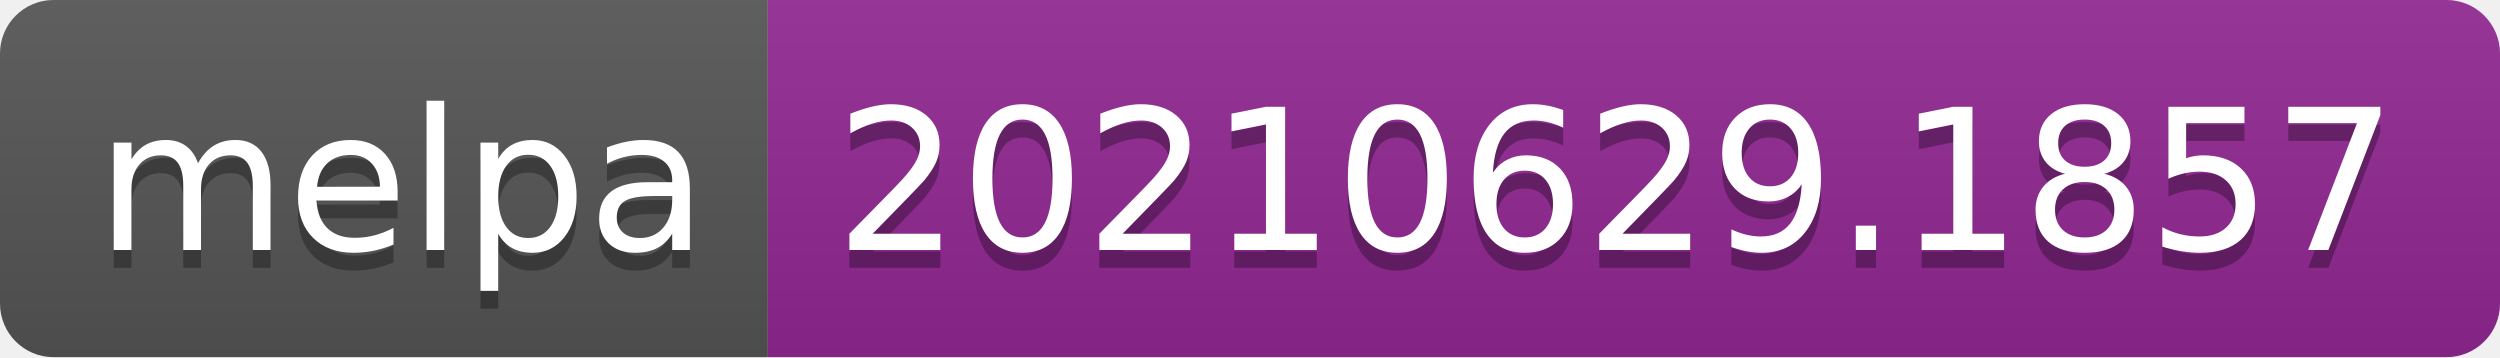
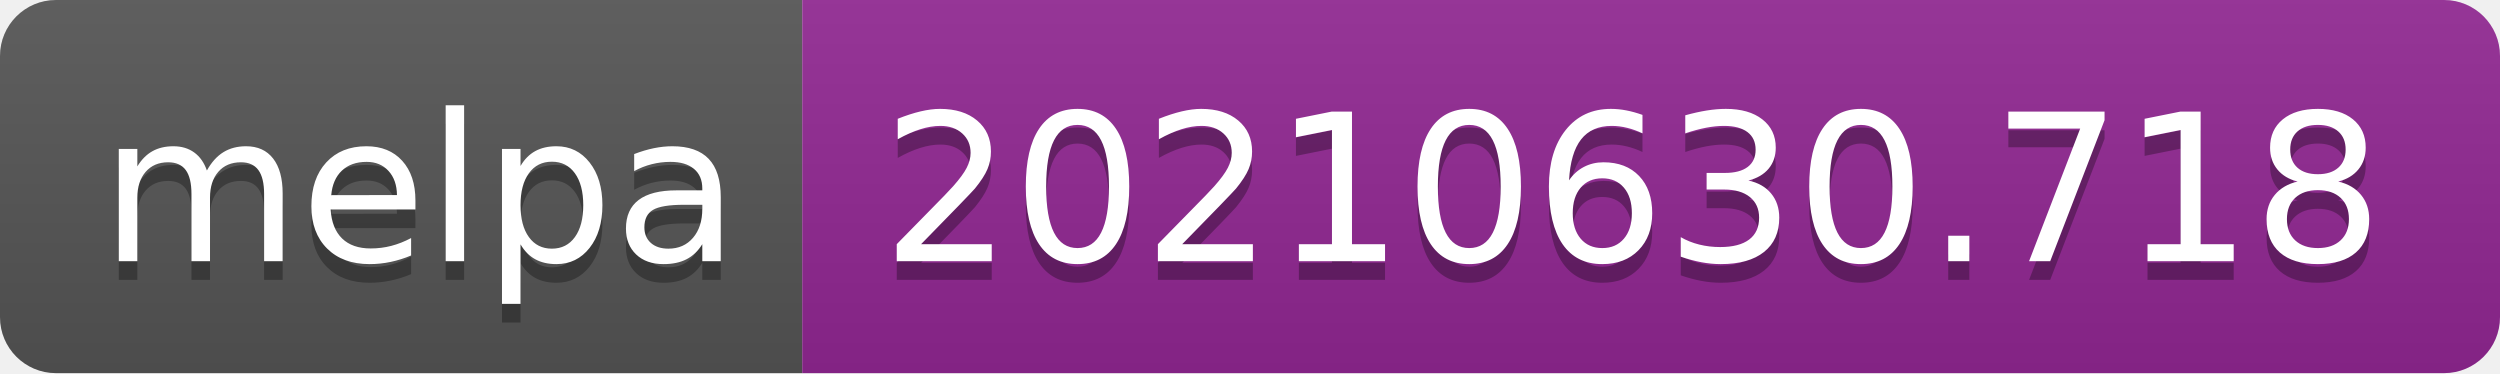
- <svg xmlns="http://www.w3.org/2000/svg" width="140" height="20" role="img" aria-label="melpa: 20210629.1857">
+ <svg xmlns="http://www.w3.org/2000/svg" width="134" height="20" role="img" aria-label="melpa: 20210630.718">
  <linearGradient id="s" x2="0" y2="100%">
    <stop offset="0" stop-color="#bbb" stop-opacity=".1" />
    <stop offset="1" stop-opacity=".1" />
  </linearGradient>
  <clipPath id="r">
-     <rect width="140" height="20" rx="3" fill="#fff" />
+     <rect width="134" height="20" rx="3" fill="#fff" />
  </clipPath>
  <g clip-path="url(#r)">
    <rect width="43" height="20" fill="#555" />
-     <rect x="43" width="97" height="20" fill="#922793" />
-     <rect width="140" height="20" fill="url(#s)" />
+     <rect x="43" width="91" height="20" fill="#922793" />
+     <rect width="134" height="20" fill="url(#s)" />
  </g>
  <g fill="#fff" text-anchor="middle" font-family="Verdana,Geneva,DejaVu Sans,sans-serif" text-rendering="geometricPrecision" font-size="110">
    <text aria-hidden="true" x="225" y="150" fill="#010101" fill-opacity=".3" transform="scale(.1)" textLength="330">melpa</text>
    <text x="225" y="140" transform="scale(.1)" fill="#fff" textLength="330">melpa</text>
-     <text aria-hidden="true" x="905" y="150" fill="#010101" fill-opacity=".3" transform="scale(.1)" textLength="870">20210629.1857</text>
-     <text x="905" y="140" transform="scale(.1)" fill="#fff" textLength="870">20210629.1857</text>
+     <text aria-hidden="true" x="875" y="150" fill="#010101" fill-opacity=".3" transform="scale(.1)" textLength="810">20210630.718</text>
+     <text x="875" y="140" transform="scale(.1)" fill="#fff" textLength="810">20210630.718</text>
  </g>
</svg>
